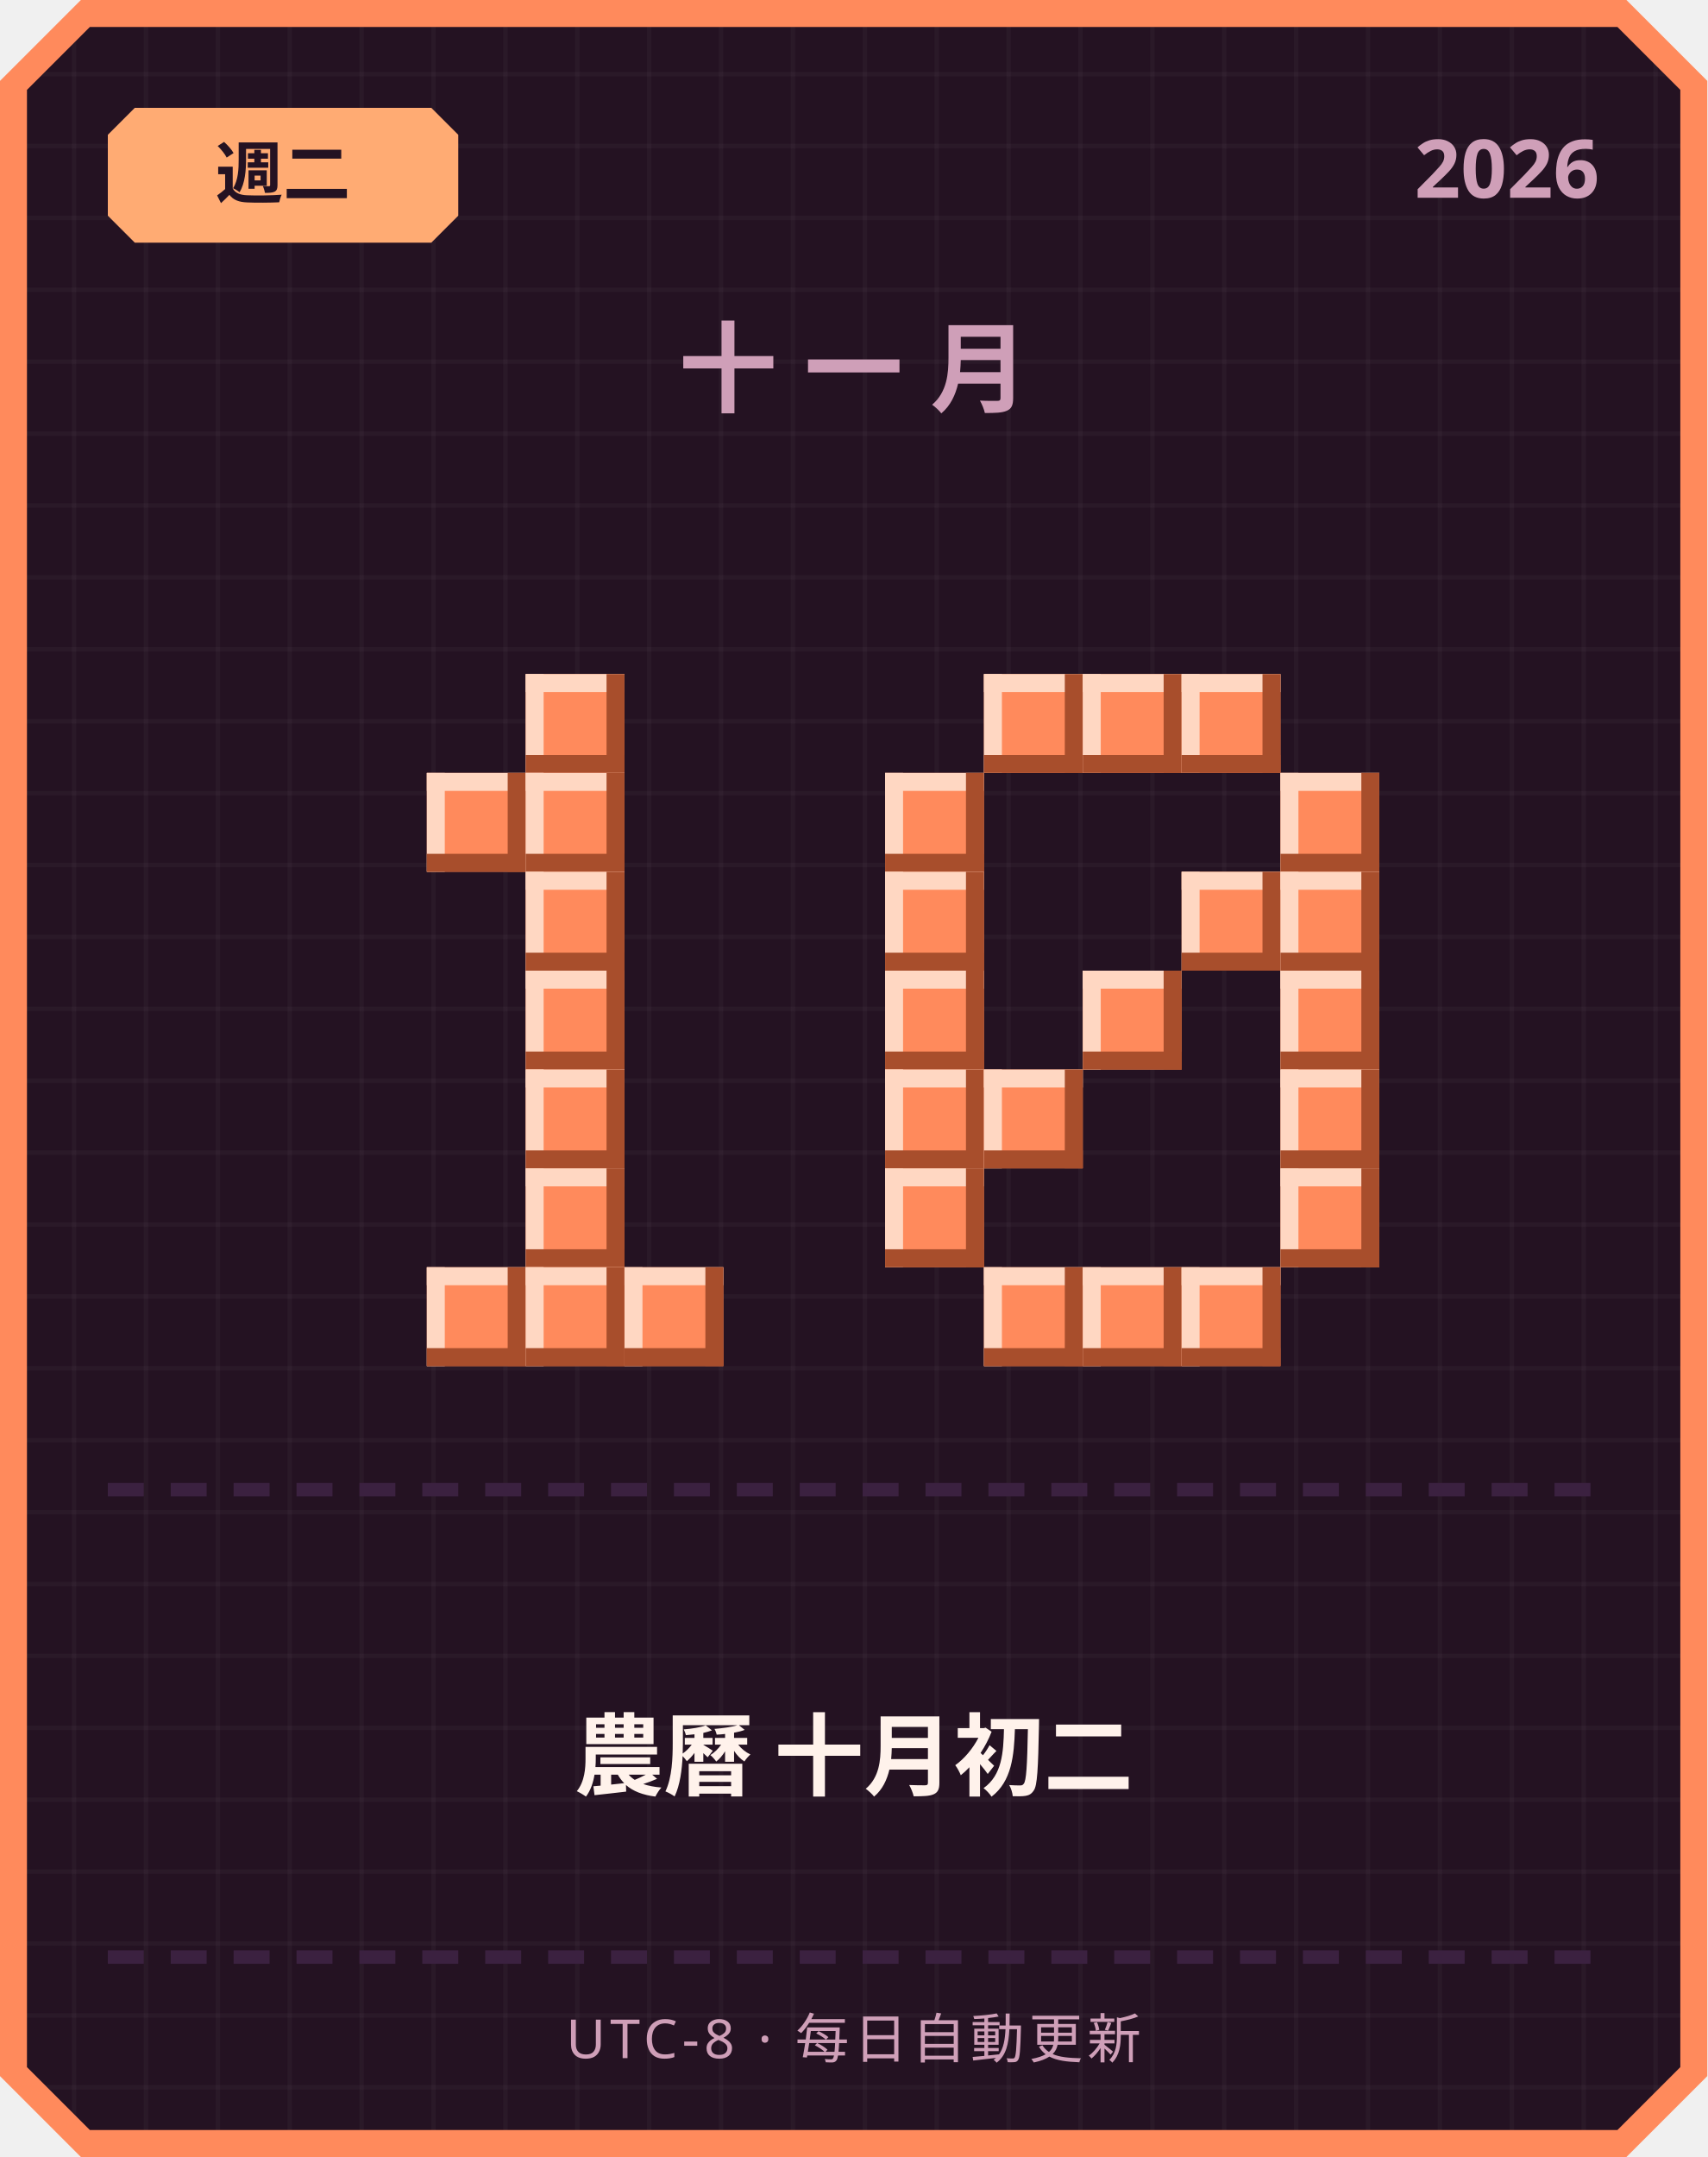
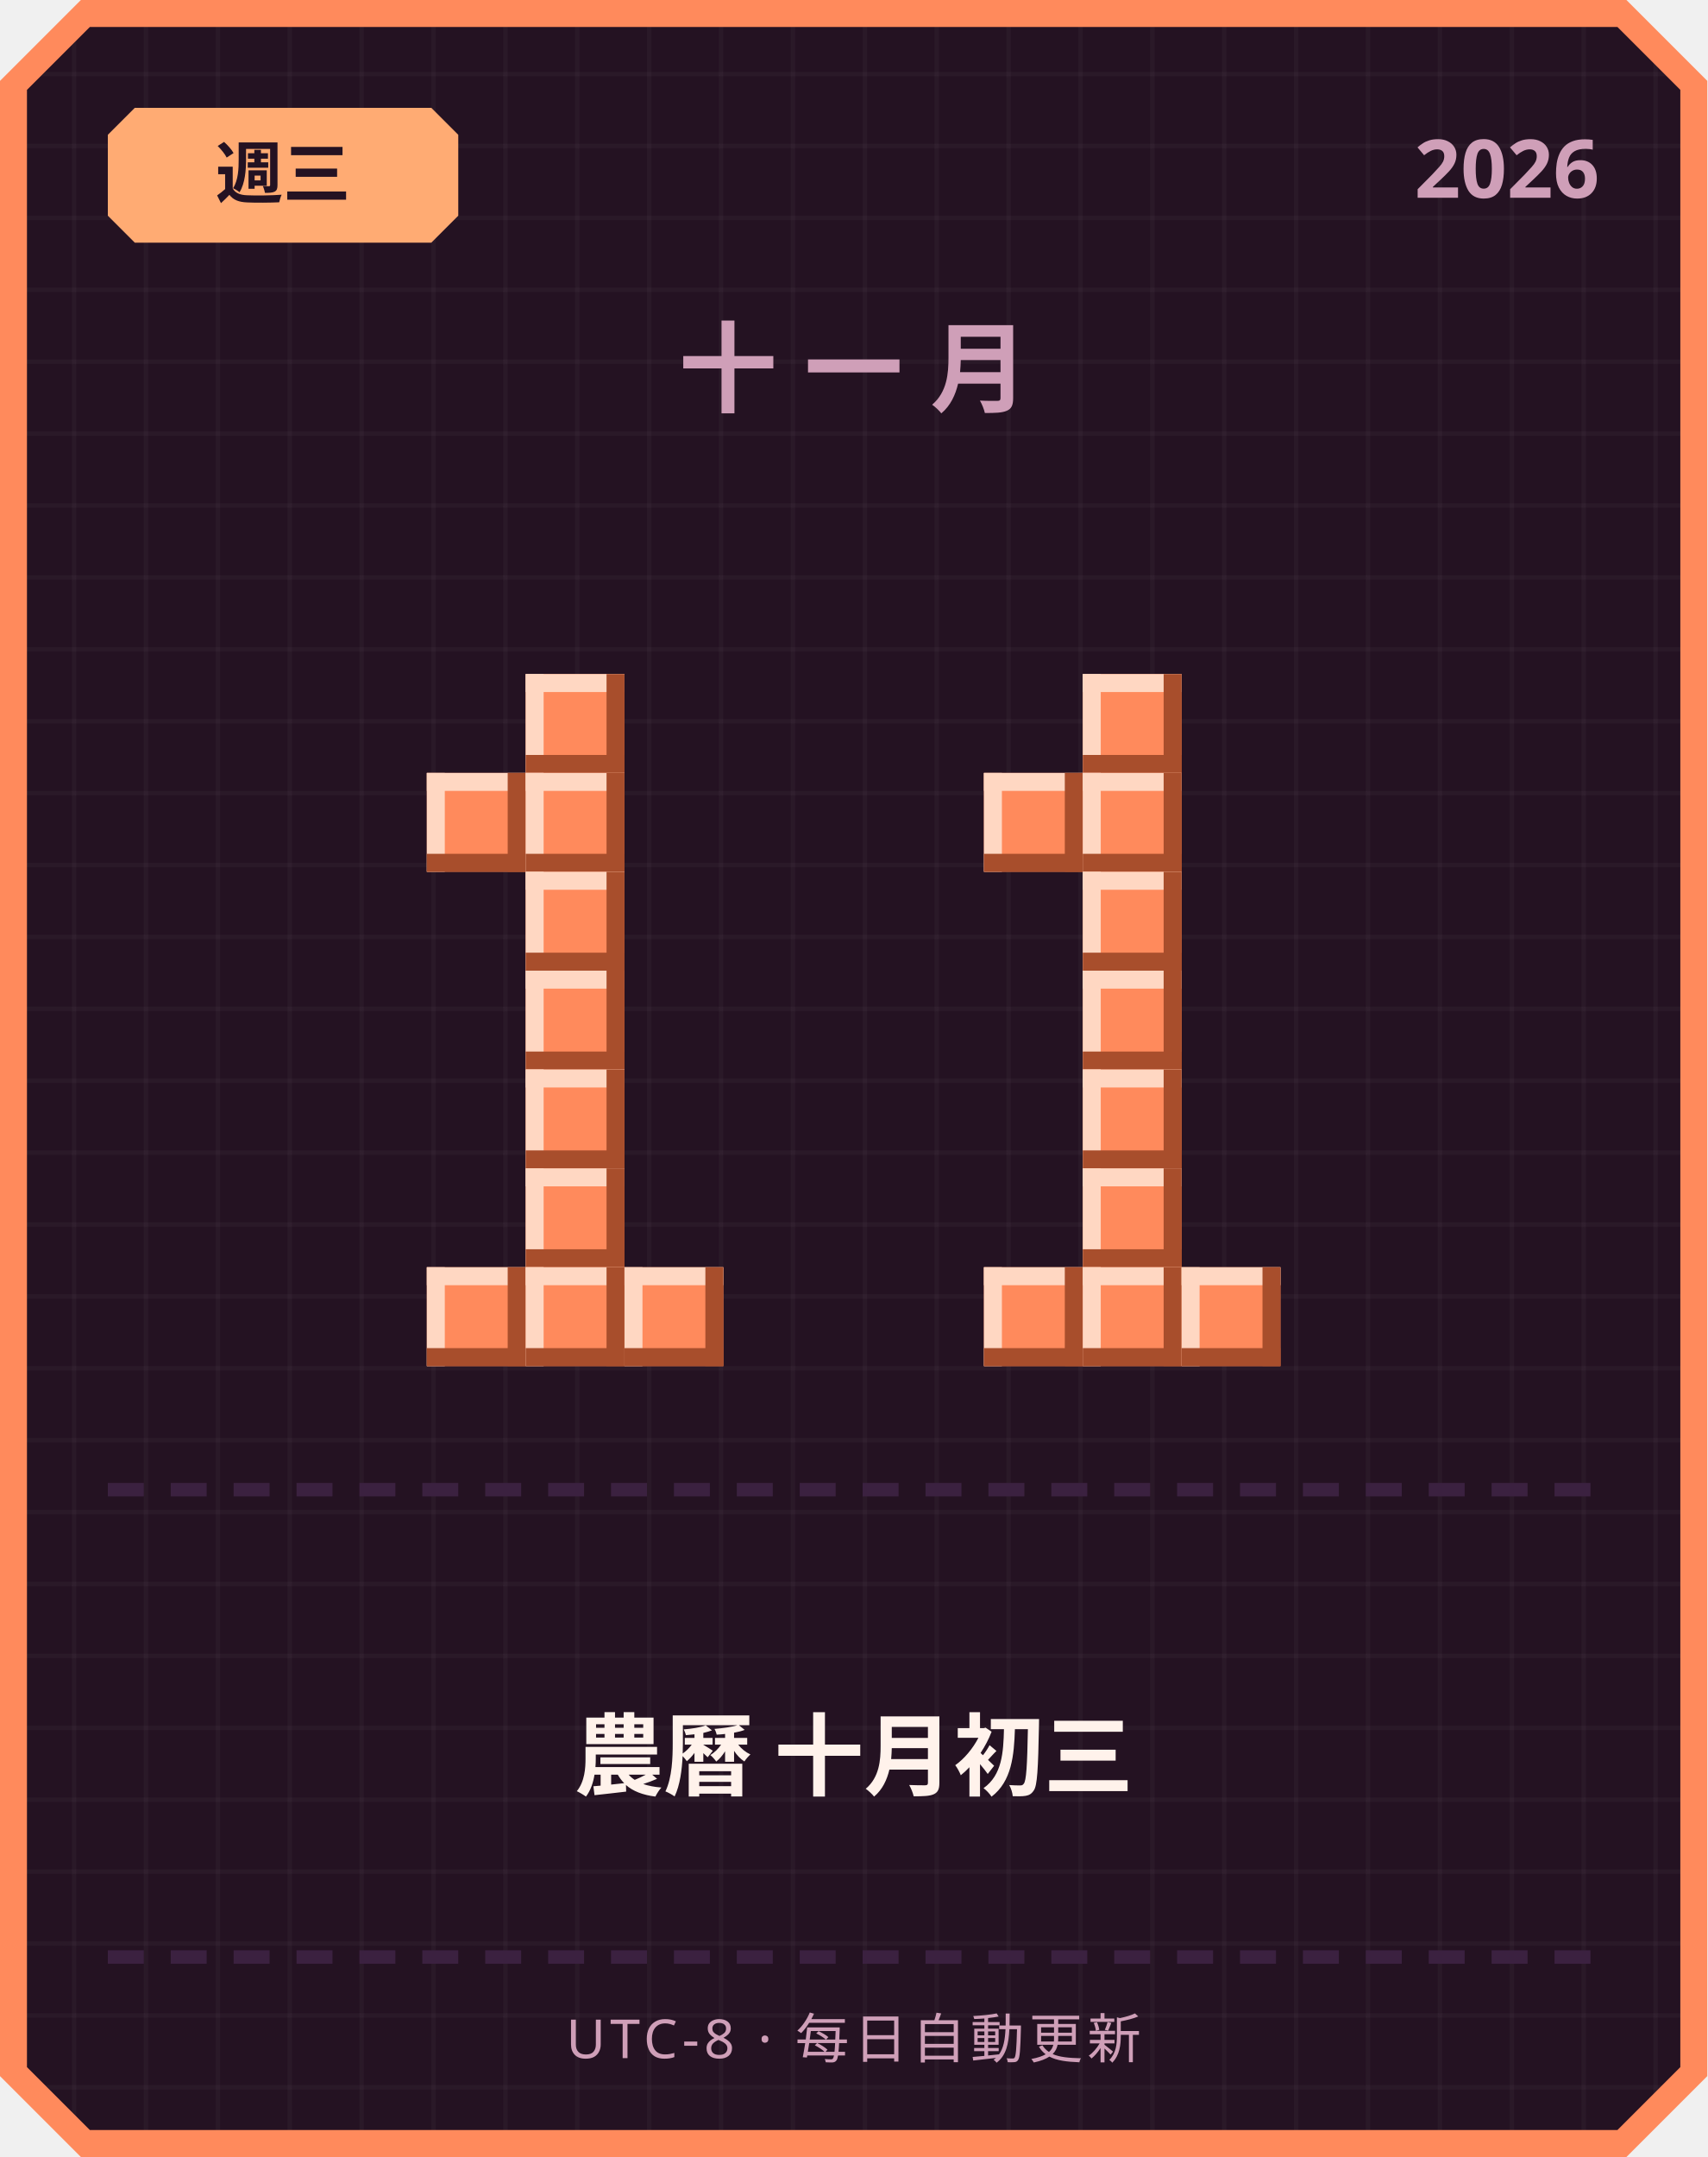
<svg xmlns="http://www.w3.org/2000/svg" width="380" height="480" viewBox="0 0 380 480">
  <defs>
    <pattern id="grid" width="16" height="16" patternUnits="userSpaceOnUse">
      <rect width="16" height="16" fill="#241222" />
      <rect width="1" height="16" fill="#ffffff" opacity="0.03" />
      <rect width="16" height="1" fill="#ffffff" opacity="0.03" />
    </pattern>
  </defs>
  <path d="M 18,0 L 362,0 L 380,18 L 380,462 L 362,480 L 18,480 L 0,462 L 0,18 Z" fill="#ff8a5c" />
  <path d="M 20,6 L 360,6 L 374,20 L 374,460 L 360,474 L 20,474 L 6,460 L 6,20 Z" fill="url(#grid)" />
  <path d="M 30,24 L 96,24 L 102,30 L 102,48 L 96,54 L 30,54 L 24,48 L 24,30 Z" fill="#ffab73" />
-   <text x="63" y="44" text-anchor="middle" font-family="'Segoe UI', sans-serif" font-size="15" font-weight="700" fill="#241222">週二</text>
+   <text x="63" y="44" text-anchor="middle" font-family="'Segoe UI', sans-serif" font-size="15" font-weight="700" fill="#241222">週三</text>
  <text x="356" y="44" text-anchor="end" font-family="'Segoe UI', sans-serif" font-size="18" font-weight="700" fill="#cf9fb8">2026</text>
  <text x="190" y="90" text-anchor="middle" font-family="'Segoe UI', sans-serif" font-size="22" font-weight="700" letter-spacing="6" fill="#cf9fb8">十一月</text>
  <rect x="117" y="150" width="22" height="22" fill="#ff8a5c" />
  <rect x="117" y="150" width="22" height="4" fill="#ffd7c2" />
  <rect x="117" y="150" width="4" height="22" fill="#ffd7c2" />
  <rect x="117" y="168" width="22" height="4" fill="#a84e2c" />
  <rect x="135" y="150" width="4" height="22" fill="#a84e2c" />
  <rect x="95" y="172" width="22" height="22" fill="#ff8a5c" />
  <rect x="95" y="172" width="22" height="4" fill="#ffd7c2" />
  <rect x="95" y="172" width="4" height="22" fill="#ffd7c2" />
  <rect x="95" y="190" width="22" height="4" fill="#a84e2c" />
  <rect x="113" y="172" width="4" height="22" fill="#a84e2c" />
  <rect x="117" y="172" width="22" height="22" fill="#ff8a5c" />
  <rect x="117" y="172" width="22" height="4" fill="#ffd7c2" />
  <rect x="117" y="172" width="4" height="22" fill="#ffd7c2" />
  <rect x="117" y="190" width="22" height="4" fill="#a84e2c" />
  <rect x="135" y="172" width="4" height="22" fill="#a84e2c" />
  <rect x="117" y="194" width="22" height="22" fill="#ff8a5c" />
  <rect x="117" y="194" width="22" height="4" fill="#ffd7c2" />
  <rect x="117" y="194" width="4" height="22" fill="#ffd7c2" />
  <rect x="117" y="212" width="22" height="4" fill="#a84e2c" />
  <rect x="135" y="194" width="4" height="22" fill="#a84e2c" />
  <rect x="117" y="216" width="22" height="22" fill="#ff8a5c" />
  <rect x="117" y="216" width="22" height="4" fill="#ffd7c2" />
  <rect x="117" y="216" width="4" height="22" fill="#ffd7c2" />
  <rect x="117" y="234" width="22" height="4" fill="#a84e2c" />
  <rect x="135" y="216" width="4" height="22" fill="#a84e2c" />
  <rect x="117" y="238" width="22" height="22" fill="#ff8a5c" />
  <rect x="117" y="238" width="22" height="4" fill="#ffd7c2" />
  <rect x="117" y="238" width="4" height="22" fill="#ffd7c2" />
  <rect x="117" y="256" width="22" height="4" fill="#a84e2c" />
  <rect x="135" y="238" width="4" height="22" fill="#a84e2c" />
  <rect x="117" y="260" width="22" height="22" fill="#ff8a5c" />
  <rect x="117" y="260" width="22" height="4" fill="#ffd7c2" />
  <rect x="117" y="260" width="4" height="22" fill="#ffd7c2" />
  <rect x="117" y="278" width="22" height="4" fill="#a84e2c" />
  <rect x="135" y="260" width="4" height="22" fill="#a84e2c" />
  <rect x="95" y="282" width="22" height="22" fill="#ff8a5c" />
  <rect x="95" y="282" width="22" height="4" fill="#ffd7c2" />
  <rect x="95" y="282" width="4" height="22" fill="#ffd7c2" />
  <rect x="95" y="300" width="22" height="4" fill="#a84e2c" />
  <rect x="113" y="282" width="4" height="22" fill="#a84e2c" />
  <rect x="117" y="282" width="22" height="22" fill="#ff8a5c" />
  <rect x="117" y="282" width="22" height="4" fill="#ffd7c2" />
  <rect x="117" y="282" width="4" height="22" fill="#ffd7c2" />
  <rect x="117" y="300" width="22" height="4" fill="#a84e2c" />
  <rect x="135" y="282" width="4" height="22" fill="#a84e2c" />
  <rect x="139" y="282" width="22" height="22" fill="#ff8a5c" />
  <rect x="139" y="282" width="22" height="4" fill="#ffd7c2" />
  <rect x="139" y="282" width="4" height="22" fill="#ffd7c2" />
  <rect x="139" y="300" width="22" height="4" fill="#a84e2c" />
  <rect x="157" y="282" width="4" height="22" fill="#a84e2c" />
-   <rect x="219" y="150" width="22" height="22" fill="#ff8a5c" />
-   <rect x="219" y="150" width="22" height="4" fill="#ffd7c2" />
-   <rect x="219" y="150" width="4" height="22" fill="#ffd7c2" />
-   <rect x="219" y="168" width="22" height="4" fill="#a84e2c" />
-   <rect x="237" y="150" width="4" height="22" fill="#a84e2c" />
  <rect x="241" y="150" width="22" height="22" fill="#ff8a5c" />
  <rect x="241" y="150" width="22" height="4" fill="#ffd7c2" />
  <rect x="241" y="150" width="4" height="22" fill="#ffd7c2" />
  <rect x="241" y="168" width="22" height="4" fill="#a84e2c" />
  <rect x="259" y="150" width="4" height="22" fill="#a84e2c" />
-   <rect x="263" y="150" width="22" height="22" fill="#ff8a5c" />
-   <rect x="263" y="150" width="22" height="4" fill="#ffd7c2" />
-   <rect x="263" y="150" width="4" height="22" fill="#ffd7c2" />
-   <rect x="263" y="168" width="22" height="4" fill="#a84e2c" />
-   <rect x="281" y="150" width="4" height="22" fill="#a84e2c" />
-   <rect x="197" y="172" width="22" height="22" fill="#ff8a5c" />
-   <rect x="197" y="172" width="22" height="4" fill="#ffd7c2" />
-   <rect x="197" y="172" width="4" height="22" fill="#ffd7c2" />
-   <rect x="197" y="190" width="22" height="4" fill="#a84e2c" />
-   <rect x="215" y="172" width="4" height="22" fill="#a84e2c" />
-   <rect x="285" y="172" width="22" height="22" fill="#ff8a5c" />
-   <rect x="285" y="172" width="22" height="4" fill="#ffd7c2" />
-   <rect x="285" y="172" width="4" height="22" fill="#ffd7c2" />
-   <rect x="285" y="190" width="22" height="4" fill="#a84e2c" />
-   <rect x="303" y="172" width="4" height="22" fill="#a84e2c" />
-   <rect x="197" y="194" width="22" height="22" fill="#ff8a5c" />
-   <rect x="197" y="194" width="22" height="4" fill="#ffd7c2" />
-   <rect x="197" y="194" width="4" height="22" fill="#ffd7c2" />
-   <rect x="197" y="212" width="22" height="4" fill="#a84e2c" />
-   <rect x="215" y="194" width="4" height="22" fill="#a84e2c" />
-   <rect x="263" y="194" width="22" height="22" fill="#ff8a5c" />
-   <rect x="263" y="194" width="22" height="4" fill="#ffd7c2" />
-   <rect x="263" y="194" width="4" height="22" fill="#ffd7c2" />
-   <rect x="263" y="212" width="22" height="4" fill="#a84e2c" />
-   <rect x="281" y="194" width="4" height="22" fill="#a84e2c" />
-   <rect x="285" y="194" width="22" height="22" fill="#ff8a5c" />
-   <rect x="285" y="194" width="22" height="4" fill="#ffd7c2" />
-   <rect x="285" y="194" width="4" height="22" fill="#ffd7c2" />
-   <rect x="285" y="212" width="22" height="4" fill="#a84e2c" />
-   <rect x="303" y="194" width="4" height="22" fill="#a84e2c" />
-   <rect x="197" y="216" width="22" height="22" fill="#ff8a5c" />
-   <rect x="197" y="216" width="22" height="4" fill="#ffd7c2" />
-   <rect x="197" y="216" width="4" height="22" fill="#ffd7c2" />
-   <rect x="197" y="234" width="22" height="4" fill="#a84e2c" />
-   <rect x="215" y="216" width="4" height="22" fill="#a84e2c" />
+   <rect x="219" y="172" width="22" height="22" fill="#ff8a5c" />
+   <rect x="219" y="172" width="22" height="4" fill="#ffd7c2" />
+   <rect x="219" y="172" width="4" height="22" fill="#ffd7c2" />
+   <rect x="219" y="190" width="22" height="4" fill="#a84e2c" />
+   <rect x="237" y="172" width="4" height="22" fill="#a84e2c" />
+   <rect x="241" y="172" width="22" height="22" fill="#ff8a5c" />
+   <rect x="241" y="172" width="22" height="4" fill="#ffd7c2" />
+   <rect x="241" y="172" width="4" height="22" fill="#ffd7c2" />
+   <rect x="241" y="190" width="22" height="4" fill="#a84e2c" />
+   <rect x="259" y="172" width="4" height="22" fill="#a84e2c" />
+   <rect x="241" y="194" width="22" height="22" fill="#ff8a5c" />
+   <rect x="241" y="194" width="22" height="4" fill="#ffd7c2" />
+   <rect x="241" y="194" width="4" height="22" fill="#ffd7c2" />
+   <rect x="241" y="212" width="22" height="4" fill="#a84e2c" />
+   <rect x="259" y="194" width="4" height="22" fill="#a84e2c" />
  <rect x="241" y="216" width="22" height="22" fill="#ff8a5c" />
  <rect x="241" y="216" width="22" height="4" fill="#ffd7c2" />
  <rect x="241" y="216" width="4" height="22" fill="#ffd7c2" />
  <rect x="241" y="234" width="22" height="4" fill="#a84e2c" />
  <rect x="259" y="216" width="4" height="22" fill="#a84e2c" />
-   <rect x="285" y="216" width="22" height="22" fill="#ff8a5c" />
-   <rect x="285" y="216" width="22" height="4" fill="#ffd7c2" />
-   <rect x="285" y="216" width="4" height="22" fill="#ffd7c2" />
-   <rect x="285" y="234" width="22" height="4" fill="#a84e2c" />
-   <rect x="303" y="216" width="4" height="22" fill="#a84e2c" />
-   <rect x="197" y="238" width="22" height="22" fill="#ff8a5c" />
-   <rect x="197" y="238" width="22" height="4" fill="#ffd7c2" />
-   <rect x="197" y="238" width="4" height="22" fill="#ffd7c2" />
-   <rect x="197" y="256" width="22" height="4" fill="#a84e2c" />
-   <rect x="215" y="238" width="4" height="22" fill="#a84e2c" />
-   <rect x="219" y="238" width="22" height="22" fill="#ff8a5c" />
-   <rect x="219" y="238" width="22" height="4" fill="#ffd7c2" />
-   <rect x="219" y="238" width="4" height="22" fill="#ffd7c2" />
-   <rect x="219" y="256" width="22" height="4" fill="#a84e2c" />
-   <rect x="237" y="238" width="4" height="22" fill="#a84e2c" />
-   <rect x="285" y="238" width="22" height="22" fill="#ff8a5c" />
-   <rect x="285" y="238" width="22" height="4" fill="#ffd7c2" />
-   <rect x="285" y="238" width="4" height="22" fill="#ffd7c2" />
-   <rect x="285" y="256" width="22" height="4" fill="#a84e2c" />
-   <rect x="303" y="238" width="4" height="22" fill="#a84e2c" />
-   <rect x="197" y="260" width="22" height="22" fill="#ff8a5c" />
-   <rect x="197" y="260" width="22" height="4" fill="#ffd7c2" />
-   <rect x="197" y="260" width="4" height="22" fill="#ffd7c2" />
-   <rect x="197" y="278" width="22" height="4" fill="#a84e2c" />
-   <rect x="215" y="260" width="4" height="22" fill="#a84e2c" />
-   <rect x="285" y="260" width="22" height="22" fill="#ff8a5c" />
-   <rect x="285" y="260" width="22" height="4" fill="#ffd7c2" />
-   <rect x="285" y="260" width="4" height="22" fill="#ffd7c2" />
-   <rect x="285" y="278" width="22" height="4" fill="#a84e2c" />
-   <rect x="303" y="260" width="4" height="22" fill="#a84e2c" />
+   <rect x="241" y="238" width="22" height="22" fill="#ff8a5c" />
+   <rect x="241" y="238" width="22" height="4" fill="#ffd7c2" />
+   <rect x="241" y="238" width="4" height="22" fill="#ffd7c2" />
+   <rect x="241" y="256" width="22" height="4" fill="#a84e2c" />
+   <rect x="259" y="238" width="4" height="22" fill="#a84e2c" />
+   <rect x="241" y="260" width="22" height="22" fill="#ff8a5c" />
+   <rect x="241" y="260" width="22" height="4" fill="#ffd7c2" />
+   <rect x="241" y="260" width="4" height="22" fill="#ffd7c2" />
+   <rect x="241" y="278" width="22" height="4" fill="#a84e2c" />
+   <rect x="259" y="260" width="4" height="22" fill="#a84e2c" />
  <rect x="219" y="282" width="22" height="22" fill="#ff8a5c" />
  <rect x="219" y="282" width="22" height="4" fill="#ffd7c2" />
  <rect x="219" y="282" width="4" height="22" fill="#ffd7c2" />
  <rect x="219" y="300" width="22" height="4" fill="#a84e2c" />
  <rect x="237" y="282" width="4" height="22" fill="#a84e2c" />
  <rect x="241" y="282" width="22" height="22" fill="#ff8a5c" />
  <rect x="241" y="282" width="22" height="4" fill="#ffd7c2" />
  <rect x="241" y="282" width="4" height="22" fill="#ffd7c2" />
  <rect x="241" y="300" width="22" height="4" fill="#a84e2c" />
  <rect x="259" y="282" width="4" height="22" fill="#a84e2c" />
  <rect x="263" y="282" width="22" height="22" fill="#ff8a5c" />
  <rect x="263" y="282" width="22" height="4" fill="#ffd7c2" />
  <rect x="263" y="282" width="4" height="22" fill="#ffd7c2" />
  <rect x="263" y="300" width="22" height="4" fill="#a84e2c" />
  <rect x="281" y="282" width="4" height="22" fill="#a84e2c" />
  <rect x="24" y="330" width="8" height="3" fill="#3b2140" />
  <rect x="38" y="330" width="8" height="3" fill="#3b2140" />
  <rect x="52" y="330" width="8" height="3" fill="#3b2140" />
  <rect x="66" y="330" width="8" height="3" fill="#3b2140" />
  <rect x="80" y="330" width="8" height="3" fill="#3b2140" />
  <rect x="94" y="330" width="8" height="3" fill="#3b2140" />
  <rect x="108" y="330" width="8" height="3" fill="#3b2140" />
  <rect x="122" y="330" width="8" height="3" fill="#3b2140" />
  <rect x="136" y="330" width="8" height="3" fill="#3b2140" />
  <rect x="150" y="330" width="8" height="3" fill="#3b2140" />
  <rect x="164" y="330" width="8" height="3" fill="#3b2140" />
  <rect x="178" y="330" width="8" height="3" fill="#3b2140" />
  <rect x="192" y="330" width="8" height="3" fill="#3b2140" />
  <rect x="206" y="330" width="8" height="3" fill="#3b2140" />
  <rect x="220" y="330" width="8" height="3" fill="#3b2140" />
  <rect x="234" y="330" width="8" height="3" fill="#3b2140" />
  <rect x="248" y="330" width="8" height="3" fill="#3b2140" />
  <rect x="262" y="330" width="8" height="3" fill="#3b2140" />
  <rect x="276" y="330" width="8" height="3" fill="#3b2140" />
  <rect x="290" y="330" width="8" height="3" fill="#3b2140" />
  <rect x="304" y="330" width="8" height="3" fill="#3b2140" />
  <rect x="318" y="330" width="8" height="3" fill="#3b2140" />
  <rect x="332" y="330" width="8" height="3" fill="#3b2140" />
  <rect x="346" y="330" width="8" height="3" fill="#3b2140" />
-   <text x="190" y="398" text-anchor="middle" font-family="'Segoe UI', 'Microsoft JhengHei', sans-serif" font-size="20" font-weight="700" fill="#fff2eb">農曆 十月初二</text>
+   <text x="190" y="398" text-anchor="middle" font-family="'Segoe UI', 'Microsoft JhengHei', sans-serif" font-size="20" font-weight="700" fill="#fff2eb">農曆 十月初三</text>
  <rect x="24" y="434" width="8" height="3" fill="#3b2140" />
  <rect x="38" y="434" width="8" height="3" fill="#3b2140" />
  <rect x="52" y="434" width="8" height="3" fill="#3b2140" />
  <rect x="66" y="434" width="8" height="3" fill="#3b2140" />
  <rect x="80" y="434" width="8" height="3" fill="#3b2140" />
  <rect x="94" y="434" width="8" height="3" fill="#3b2140" />
  <rect x="108" y="434" width="8" height="3" fill="#3b2140" />
  <rect x="122" y="434" width="8" height="3" fill="#3b2140" />
  <rect x="136" y="434" width="8" height="3" fill="#3b2140" />
  <rect x="150" y="434" width="8" height="3" fill="#3b2140" />
  <rect x="164" y="434" width="8" height="3" fill="#3b2140" />
  <rect x="178" y="434" width="8" height="3" fill="#3b2140" />
  <rect x="192" y="434" width="8" height="3" fill="#3b2140" />
  <rect x="206" y="434" width="8" height="3" fill="#3b2140" />
  <rect x="220" y="434" width="8" height="3" fill="#3b2140" />
  <rect x="234" y="434" width="8" height="3" fill="#3b2140" />
  <rect x="248" y="434" width="8" height="3" fill="#3b2140" />
  <rect x="262" y="434" width="8" height="3" fill="#3b2140" />
  <rect x="276" y="434" width="8" height="3" fill="#3b2140" />
  <rect x="290" y="434" width="8" height="3" fill="#3b2140" />
  <rect x="304" y="434" width="8" height="3" fill="#3b2140" />
  <rect x="318" y="434" width="8" height="3" fill="#3b2140" />
  <rect x="332" y="434" width="8" height="3" fill="#3b2140" />
  <rect x="346" y="434" width="8" height="3" fill="#3b2140" />
  <text x="190" y="458" text-anchor="middle" font-family="'Segoe UI', sans-serif" font-size="12" letter-spacing="1" fill="#cf9fb8">UTC-8 · 每日自動更新</text>
</svg>
